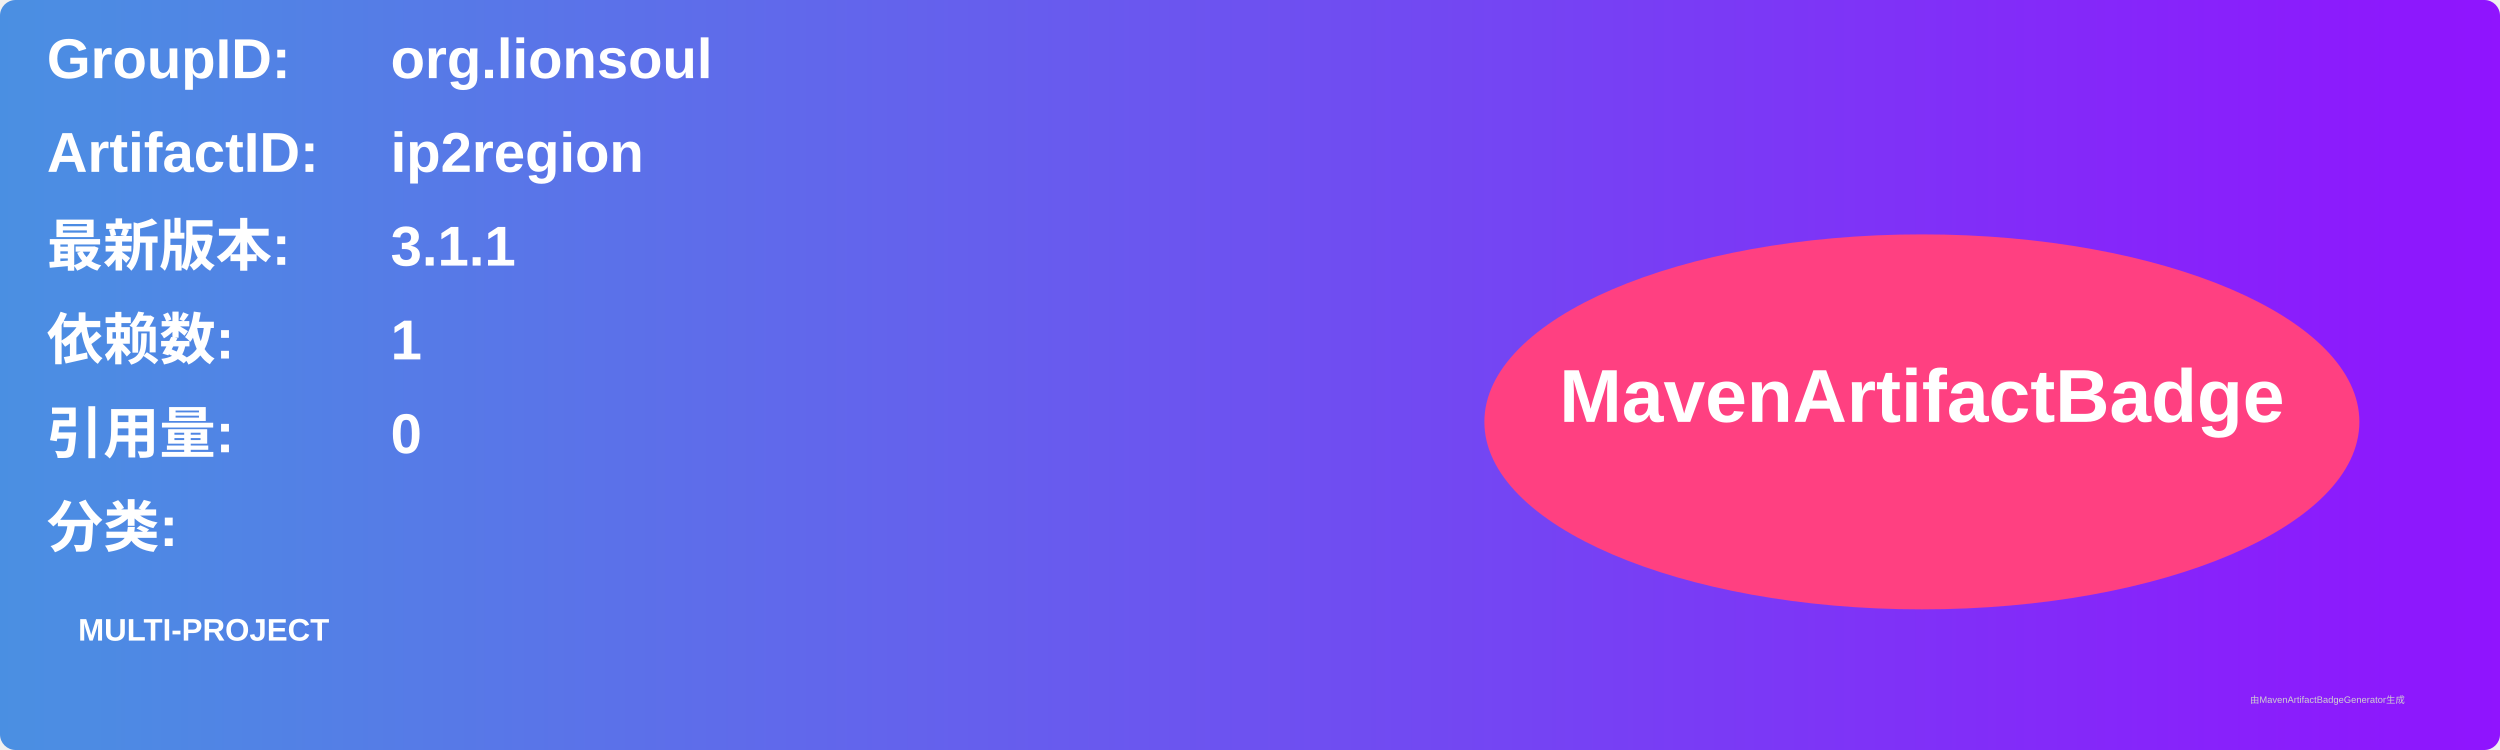
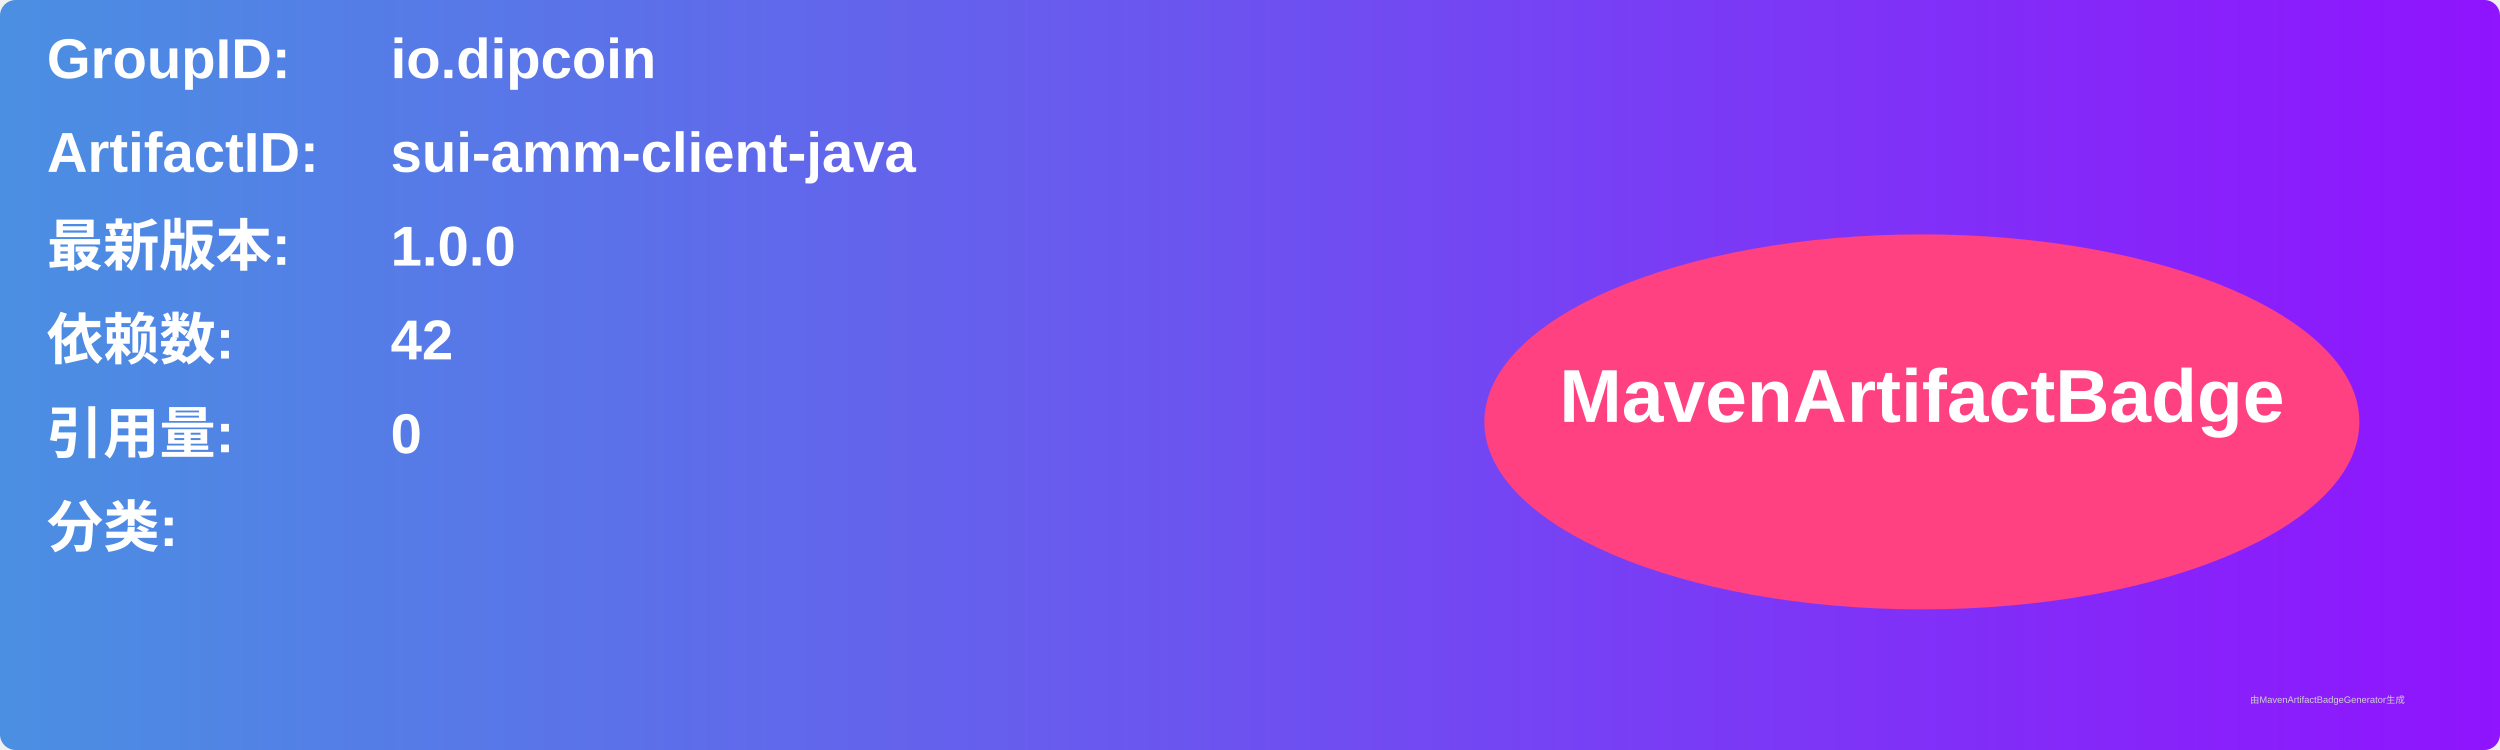
<svg xmlns="http://www.w3.org/2000/svg" width="800" height="240" viewBox="0 0 800 240">
  <linearGradient id="grad" x1="0%" y1="0%" x2="100%" y2="0%">
    <stop offset="0%" stop-color="#4a90e2" />
    <stop offset="100%" stop-color="#9013fe" />
  </linearGradient>
  <rect width="100%" height="100%" rx="5" ry="5" fill="url(#grad)" />
  <g transform="translate(15, 15)">
    <text x="0" y="10" font-family="Arial" font-size="18" fill="white" font-weight="bold" width="260">GroupID:</text>
-     <text x="110" y="10" font-family="Arial" font-size="18" fill="white" font-weight="bold" width="460">org.lionsoul</text>
+     <text x="110" y="10" font-family="Arial" font-size="18" fill="white" font-weight="bold" width="460">io.dipcoin</text>
    <text x="0" y="40" font-family="Arial" font-size="18" fill="white" font-weight="bold" width="260">ArtifactID:</text>
-     <text x="110" y="40" font-family="Arial" font-size="18" fill="white" font-weight="bold" width="460">ip2region</text>
+     <text x="110" y="40" font-family="Arial" font-size="18" fill="white" font-weight="bold" width="460">sui-amm-client-java</text>
    <text x="0" y="70" font-family="Arial" font-size="18" fill="white" font-weight="bold">最新版本:</text>
    <text x="110" y="70" font-family="Arial" font-size="18" fill="white" font-weight="bold">
-       <tspan font-weight="bold">3.1.1</tspan>
+       <tspan font-weight="bold">1.0.0</tspan>
    </text>
    <text x="0" y="100" font-family="Arial" font-size="18" fill="white" font-weight="bold">依赖数: </text>
    <text x="110" y="100" font-family="Arial" font-size="18" fill="white">
-       <tspan font-weight="bold">1</tspan>
+       <tspan font-weight="bold">42</tspan>
    </text>
    <text x="0" y="130" font-family="Arial" font-size="18" fill="white" font-weight="bold">引用量: </text>
    <text x="110" y="130" font-family="Arial" font-size="18" fill="white">
      <tspan font-weight="bold">0</tspan>
    </text>
    <text x="0" y="160" font-family="Arial" font-size="18" fill="white" font-weight="bold">分类:</text>
    <text x="10" y="190" font-family="Arial" font-size="10" fill="white">
-       <tspan font-weight="bold">MULTI-PROJECT</tspan>
+       <tspan font-weight="bold" />
    </text>
    <ellipse cx="600" cy="120" rx="140" ry="60" fill="#ff4081" />
    <text x="600" y="120" text-anchor="middle" font-family="Arial" font-size="24" fill="white" font-weight="bold">MavenArtifactBadge</text>
  </g>
  <text x="720" y="225" font-family="Arial" font-size="3" fill="#d0d0d0">由MavenArtifactBadgeGenerator生成</text>
</svg>
